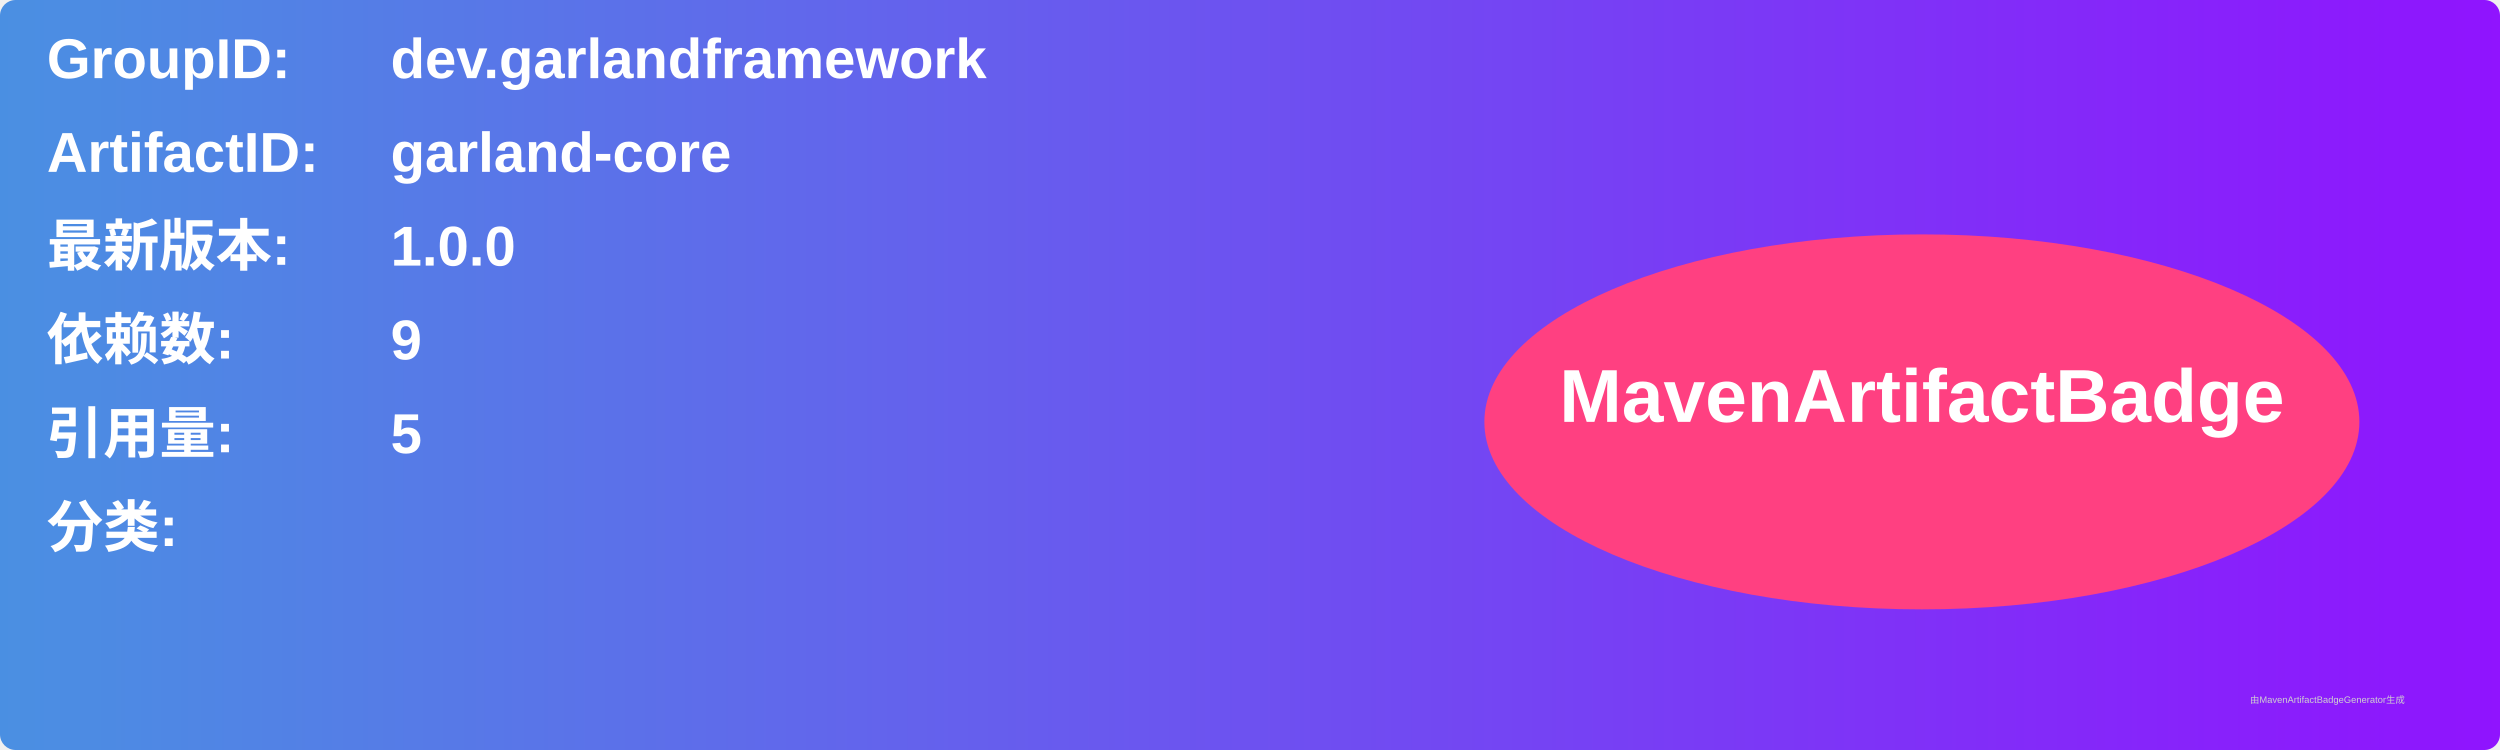
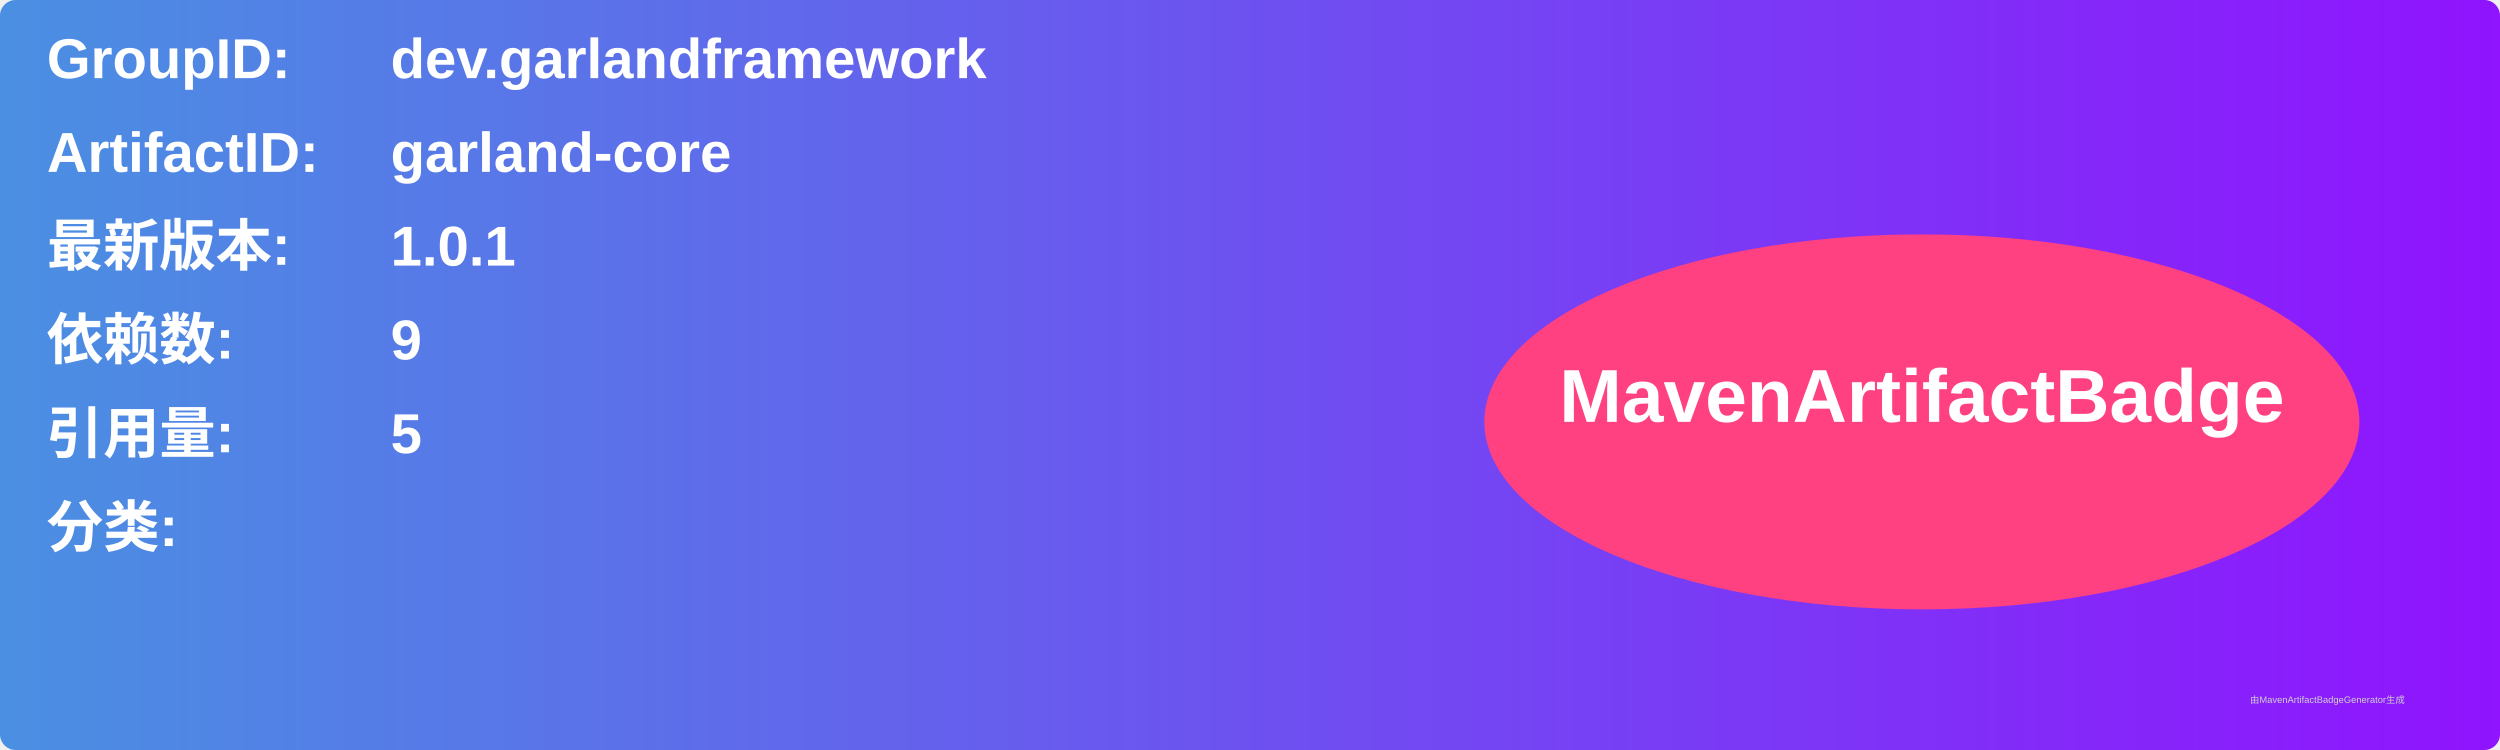
<svg xmlns="http://www.w3.org/2000/svg" width="800" height="240" viewBox="0 0 800 240">
  <linearGradient id="grad" x1="0%" y1="0%" x2="100%" y2="0%">
    <stop offset="0%" stop-color="#4a90e2" />
    <stop offset="100%" stop-color="#9013fe" />
  </linearGradient>
  <rect width="100%" height="100%" rx="5" ry="5" fill="url(#grad)" />
  <g transform="translate(15, 15)">
    <text x="0" y="10" font-family="Arial" font-size="18" fill="white" font-weight="bold" width="260">GroupID:</text>
    <text x="110" y="10" font-family="Arial" font-size="18" fill="white" font-weight="bold" width="460">dev.garlandframework</text>
    <text x="0" y="40" font-family="Arial" font-size="18" fill="white" font-weight="bold" width="260">ArtifactID:</text>
    <text x="110" y="40" font-family="Arial" font-size="18" fill="white" font-weight="bold" width="460">garland-core</text>
    <text x="0" y="70" font-family="Arial" font-size="18" fill="white" font-weight="bold">最新版本:</text>
    <text x="110" y="70" font-family="Arial" font-size="18" fill="white" font-weight="bold">
-       <tspan font-weight="bold">1.0.0</tspan>
+       <tspan font-weight="bold">1.0.1</tspan>
    </text>
    <text x="0" y="100" font-family="Arial" font-size="18" fill="white" font-weight="bold">依赖数: </text>
    <text x="110" y="100" font-family="Arial" font-size="18" fill="white">
      <tspan font-weight="bold">9</tspan>
    </text>
    <text x="0" y="130" font-family="Arial" font-size="18" fill="white" font-weight="bold">引用量: </text>
    <text x="110" y="130" font-family="Arial" font-size="18" fill="white">
      <tspan font-weight="bold">5</tspan>
    </text>
    <text x="0" y="160" font-family="Arial" font-size="18" fill="white" font-weight="bold">分类:</text>
    <text x="10" y="190" font-family="Arial" font-size="10" fill="white">
      <tspan font-weight="bold" />
    </text>
    <ellipse cx="600" cy="120" rx="140" ry="60" fill="#ff4081" />
    <text x="600" y="120" text-anchor="middle" font-family="Arial" font-size="24" fill="white" font-weight="bold">MavenArtifactBadge</text>
  </g>
  <text x="720" y="225" font-family="Arial" font-size="3" fill="#d0d0d0">由MavenArtifactBadgeGenerator生成</text>
</svg>
